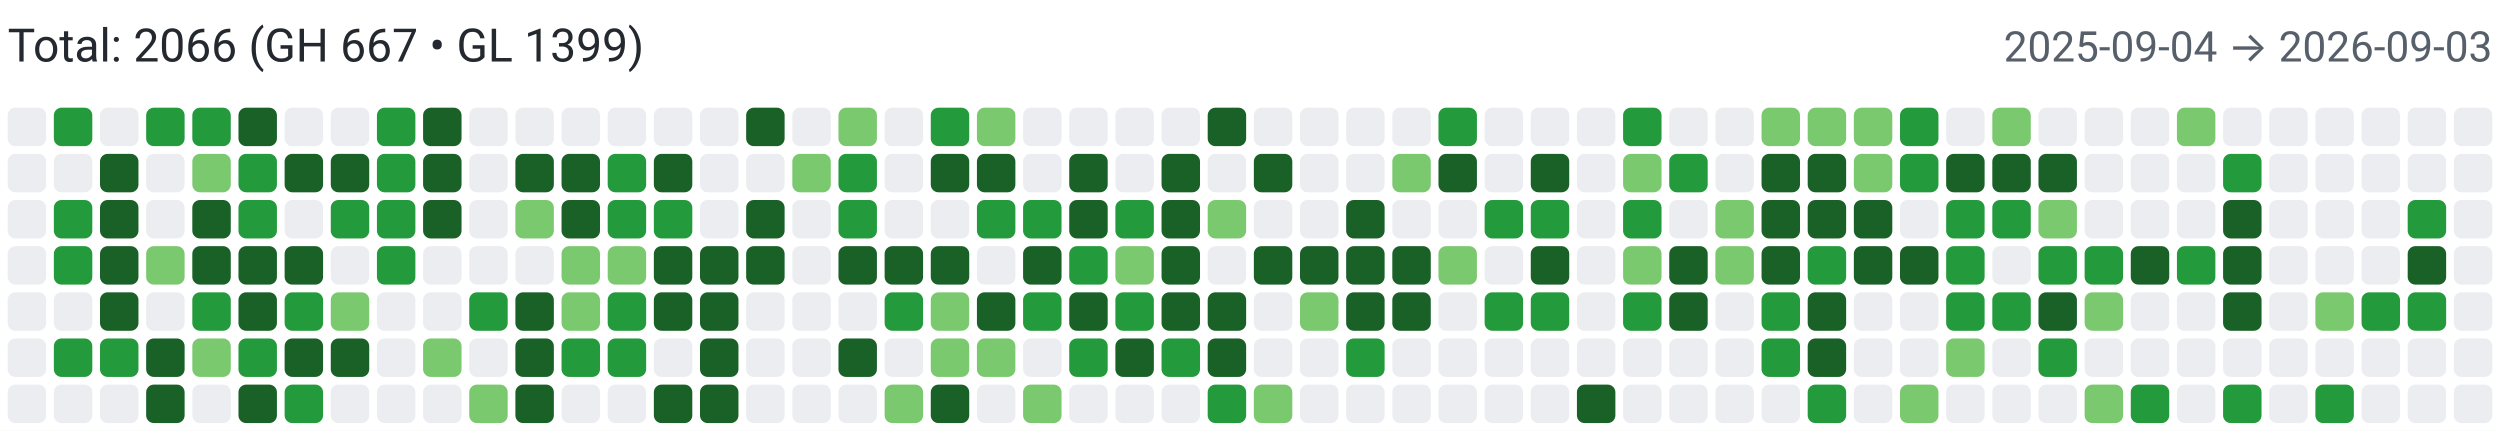
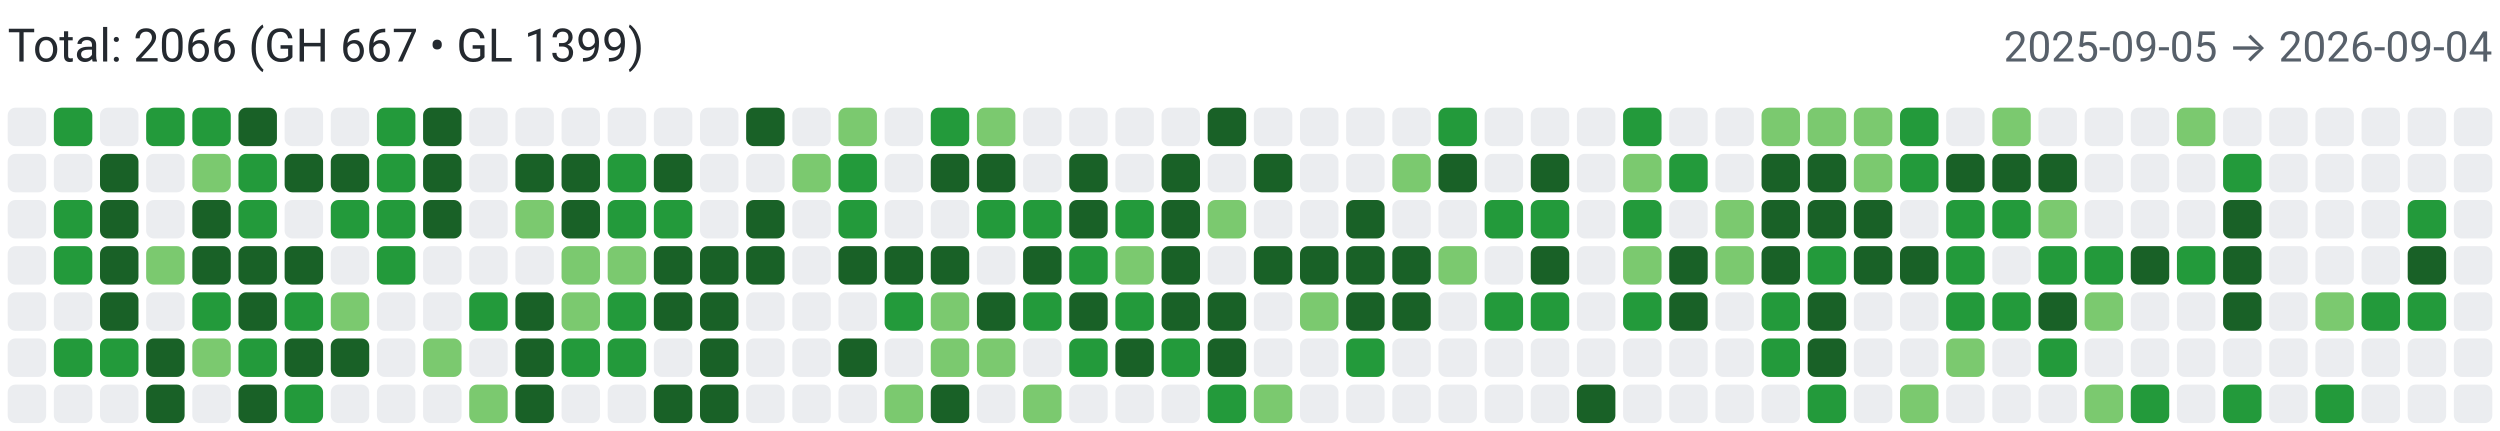
<svg xmlns="http://www.w3.org/2000/svg" width="650" height="112" viewBox="0 0 650 112" role="img" aria-label="Combined contributions">
  <rect width="100%" height="100%" fill="#fff" />
  <text x="2" y="16" font-family="system-ui,-apple-system,Segoe UI,Roboto,Ubuntu,Cantarell,Noto Sans,sans-serif" font-size="12" fill="#24292f">Total: 2066 (GH 667 • GL 1399)</text>
-   <text x="648" y="16" text-anchor="end" font-family="system-ui,-apple-system,Segoe UI,Roboto,Ubuntu,Cantarell,Noto Sans,sans-serif" font-size="11" fill="#57606a">2025-09-04 → 2026-09-03</text>
+   <text x="648" y="16" text-anchor="end" font-family="system-ui,-apple-system,Segoe UI,Roboto,Ubuntu,Cantarell,Noto Sans,sans-serif" font-size="11" fill="#57606a">2025-09-05 → 2026-09-04</text>
  <rect x="2" y="28" width="10" height="10" rx="2" ry="2" fill="#ebedf0">
        </rect>
  <rect x="2" y="40" width="10" height="10" rx="2" ry="2" fill="#ebedf0">
        </rect>
  <rect x="2" y="52" width="10" height="10" rx="2" ry="2" fill="#ebedf0">
        </rect>
  <rect x="2" y="64" width="10" height="10" rx="2" ry="2" fill="#ebedf0">
        </rect>
  <rect x="2" y="76" width="10" height="10" rx="2" ry="2" fill="#ebedf0">
        </rect>
  <rect x="2" y="88" width="10" height="10" rx="2" ry="2" fill="#ebedf0">
        </rect>
  <rect x="2" y="100" width="10" height="10" rx="2" ry="2" fill="#ebedf0">
        </rect>
  <rect x="14" y="28" width="10" height="10" rx="2" ry="2" fill="#239a3b">
        </rect>
  <rect x="14" y="40" width="10" height="10" rx="2" ry="2" fill="#ebedf0">
        </rect>
  <rect x="14" y="52" width="10" height="10" rx="2" ry="2" fill="#239a3b">
        </rect>
  <rect x="14" y="64" width="10" height="10" rx="2" ry="2" fill="#239a3b">
        </rect>
  <rect x="14" y="76" width="10" height="10" rx="2" ry="2" fill="#ebedf0">
        </rect>
  <rect x="14" y="88" width="10" height="10" rx="2" ry="2" fill="#239a3b">
        </rect>
  <rect x="14" y="100" width="10" height="10" rx="2" ry="2" fill="#ebedf0">
        </rect>
  <rect x="26" y="28" width="10" height="10" rx="2" ry="2" fill="#ebedf0">
        </rect>
  <rect x="26" y="40" width="10" height="10" rx="2" ry="2" fill="#196127">
        </rect>
  <rect x="26" y="52" width="10" height="10" rx="2" ry="2" fill="#196127">
        </rect>
  <rect x="26" y="64" width="10" height="10" rx="2" ry="2" fill="#196127">
        </rect>
  <rect x="26" y="76" width="10" height="10" rx="2" ry="2" fill="#196127">
        </rect>
  <rect x="26" y="88" width="10" height="10" rx="2" ry="2" fill="#239a3b">
        </rect>
  <rect x="26" y="100" width="10" height="10" rx="2" ry="2" fill="#ebedf0">
        </rect>
  <rect x="38" y="28" width="10" height="10" rx="2" ry="2" fill="#239a3b">
        </rect>
  <rect x="38" y="40" width="10" height="10" rx="2" ry="2" fill="#ebedf0">
        </rect>
  <rect x="38" y="52" width="10" height="10" rx="2" ry="2" fill="#ebedf0">
        </rect>
  <rect x="38" y="64" width="10" height="10" rx="2" ry="2" fill="#7bc96f">
        </rect>
  <rect x="38" y="76" width="10" height="10" rx="2" ry="2" fill="#ebedf0">
        </rect>
  <rect x="38" y="88" width="10" height="10" rx="2" ry="2" fill="#196127">
        </rect>
  <rect x="38" y="100" width="10" height="10" rx="2" ry="2" fill="#196127">
        </rect>
  <rect x="50" y="28" width="10" height="10" rx="2" ry="2" fill="#239a3b">
        </rect>
  <rect x="50" y="40" width="10" height="10" rx="2" ry="2" fill="#7bc96f">
        </rect>
  <rect x="50" y="52" width="10" height="10" rx="2" ry="2" fill="#196127">
        </rect>
  <rect x="50" y="64" width="10" height="10" rx="2" ry="2" fill="#196127">
        </rect>
  <rect x="50" y="76" width="10" height="10" rx="2" ry="2" fill="#239a3b">
        </rect>
  <rect x="50" y="88" width="10" height="10" rx="2" ry="2" fill="#7bc96f">
        </rect>
  <rect x="50" y="100" width="10" height="10" rx="2" ry="2" fill="#ebedf0">
        </rect>
  <rect x="62" y="28" width="10" height="10" rx="2" ry="2" fill="#196127">
        </rect>
  <rect x="62" y="40" width="10" height="10" rx="2" ry="2" fill="#239a3b">
        </rect>
  <rect x="62" y="52" width="10" height="10" rx="2" ry="2" fill="#239a3b">
        </rect>
  <rect x="62" y="64" width="10" height="10" rx="2" ry="2" fill="#196127">
        </rect>
  <rect x="62" y="76" width="10" height="10" rx="2" ry="2" fill="#196127">
        </rect>
  <rect x="62" y="88" width="10" height="10" rx="2" ry="2" fill="#239a3b">
        </rect>
  <rect x="62" y="100" width="10" height="10" rx="2" ry="2" fill="#196127">
        </rect>
  <rect x="74" y="28" width="10" height="10" rx="2" ry="2" fill="#ebedf0">
        </rect>
  <rect x="74" y="40" width="10" height="10" rx="2" ry="2" fill="#196127">
        </rect>
  <rect x="74" y="52" width="10" height="10" rx="2" ry="2" fill="#ebedf0">
        </rect>
  <rect x="74" y="64" width="10" height="10" rx="2" ry="2" fill="#196127">
        </rect>
  <rect x="74" y="76" width="10" height="10" rx="2" ry="2" fill="#239a3b">
        </rect>
  <rect x="74" y="88" width="10" height="10" rx="2" ry="2" fill="#196127">
        </rect>
  <rect x="74" y="100" width="10" height="10" rx="2" ry="2" fill="#239a3b">
        </rect>
  <rect x="86" y="28" width="10" height="10" rx="2" ry="2" fill="#ebedf0">
        </rect>
  <rect x="86" y="40" width="10" height="10" rx="2" ry="2" fill="#196127">
        </rect>
  <rect x="86" y="52" width="10" height="10" rx="2" ry="2" fill="#239a3b">
        </rect>
  <rect x="86" y="64" width="10" height="10" rx="2" ry="2" fill="#ebedf0">
        </rect>
  <rect x="86" y="76" width="10" height="10" rx="2" ry="2" fill="#7bc96f">
        </rect>
  <rect x="86" y="88" width="10" height="10" rx="2" ry="2" fill="#196127">
        </rect>
  <rect x="86" y="100" width="10" height="10" rx="2" ry="2" fill="#ebedf0">
        </rect>
  <rect x="98" y="28" width="10" height="10" rx="2" ry="2" fill="#239a3b">
        </rect>
  <rect x="98" y="40" width="10" height="10" rx="2" ry="2" fill="#239a3b">
        </rect>
  <rect x="98" y="52" width="10" height="10" rx="2" ry="2" fill="#239a3b">
        </rect>
  <rect x="98" y="64" width="10" height="10" rx="2" ry="2" fill="#239a3b">
        </rect>
  <rect x="98" y="76" width="10" height="10" rx="2" ry="2" fill="#ebedf0">
        </rect>
  <rect x="98" y="88" width="10" height="10" rx="2" ry="2" fill="#ebedf0">
        </rect>
  <rect x="98" y="100" width="10" height="10" rx="2" ry="2" fill="#ebedf0">
        </rect>
  <rect x="110" y="28" width="10" height="10" rx="2" ry="2" fill="#196127">
        </rect>
  <rect x="110" y="40" width="10" height="10" rx="2" ry="2" fill="#196127">
        </rect>
  <rect x="110" y="52" width="10" height="10" rx="2" ry="2" fill="#196127">
        </rect>
  <rect x="110" y="64" width="10" height="10" rx="2" ry="2" fill="#ebedf0">
        </rect>
  <rect x="110" y="76" width="10" height="10" rx="2" ry="2" fill="#ebedf0">
        </rect>
  <rect x="110" y="88" width="10" height="10" rx="2" ry="2" fill="#7bc96f">
        </rect>
  <rect x="110" y="100" width="10" height="10" rx="2" ry="2" fill="#ebedf0">
        </rect>
  <rect x="122" y="28" width="10" height="10" rx="2" ry="2" fill="#ebedf0">
        </rect>
  <rect x="122" y="40" width="10" height="10" rx="2" ry="2" fill="#ebedf0">
        </rect>
  <rect x="122" y="52" width="10" height="10" rx="2" ry="2" fill="#ebedf0">
        </rect>
  <rect x="122" y="64" width="10" height="10" rx="2" ry="2" fill="#ebedf0">
        </rect>
  <rect x="122" y="76" width="10" height="10" rx="2" ry="2" fill="#239a3b">
        </rect>
  <rect x="122" y="88" width="10" height="10" rx="2" ry="2" fill="#ebedf0">
        </rect>
  <rect x="122" y="100" width="10" height="10" rx="2" ry="2" fill="#7bc96f">
        </rect>
  <rect x="134" y="28" width="10" height="10" rx="2" ry="2" fill="#ebedf0">
        </rect>
  <rect x="134" y="40" width="10" height="10" rx="2" ry="2" fill="#196127">
        </rect>
  <rect x="134" y="52" width="10" height="10" rx="2" ry="2" fill="#7bc96f">
        </rect>
  <rect x="134" y="64" width="10" height="10" rx="2" ry="2" fill="#ebedf0">
        </rect>
  <rect x="134" y="76" width="10" height="10" rx="2" ry="2" fill="#196127">
        </rect>
  <rect x="134" y="88" width="10" height="10" rx="2" ry="2" fill="#196127">
        </rect>
  <rect x="134" y="100" width="10" height="10" rx="2" ry="2" fill="#196127">
        </rect>
  <rect x="146" y="28" width="10" height="10" rx="2" ry="2" fill="#ebedf0">
        </rect>
  <rect x="146" y="40" width="10" height="10" rx="2" ry="2" fill="#196127">
        </rect>
  <rect x="146" y="52" width="10" height="10" rx="2" ry="2" fill="#196127">
        </rect>
  <rect x="146" y="64" width="10" height="10" rx="2" ry="2" fill="#7bc96f">
        </rect>
  <rect x="146" y="76" width="10" height="10" rx="2" ry="2" fill="#7bc96f">
        </rect>
  <rect x="146" y="88" width="10" height="10" rx="2" ry="2" fill="#239a3b">
        </rect>
  <rect x="146" y="100" width="10" height="10" rx="2" ry="2" fill="#ebedf0">
        </rect>
  <rect x="158" y="28" width="10" height="10" rx="2" ry="2" fill="#ebedf0">
        </rect>
  <rect x="158" y="40" width="10" height="10" rx="2" ry="2" fill="#239a3b">
        </rect>
  <rect x="158" y="52" width="10" height="10" rx="2" ry="2" fill="#239a3b">
        </rect>
  <rect x="158" y="64" width="10" height="10" rx="2" ry="2" fill="#7bc96f">
        </rect>
  <rect x="158" y="76" width="10" height="10" rx="2" ry="2" fill="#239a3b">
        </rect>
  <rect x="158" y="88" width="10" height="10" rx="2" ry="2" fill="#239a3b">
        </rect>
  <rect x="158" y="100" width="10" height="10" rx="2" ry="2" fill="#ebedf0">
        </rect>
  <rect x="170" y="28" width="10" height="10" rx="2" ry="2" fill="#ebedf0">
        </rect>
  <rect x="170" y="40" width="10" height="10" rx="2" ry="2" fill="#196127">
        </rect>
  <rect x="170" y="52" width="10" height="10" rx="2" ry="2" fill="#239a3b">
        </rect>
  <rect x="170" y="64" width="10" height="10" rx="2" ry="2" fill="#196127">
        </rect>
  <rect x="170" y="76" width="10" height="10" rx="2" ry="2" fill="#196127">
        </rect>
  <rect x="170" y="88" width="10" height="10" rx="2" ry="2" fill="#ebedf0">
        </rect>
  <rect x="170" y="100" width="10" height="10" rx="2" ry="2" fill="#196127">
        </rect>
  <rect x="182" y="28" width="10" height="10" rx="2" ry="2" fill="#ebedf0">
        </rect>
  <rect x="182" y="40" width="10" height="10" rx="2" ry="2" fill="#ebedf0">
        </rect>
  <rect x="182" y="52" width="10" height="10" rx="2" ry="2" fill="#ebedf0">
        </rect>
  <rect x="182" y="64" width="10" height="10" rx="2" ry="2" fill="#196127">
        </rect>
  <rect x="182" y="76" width="10" height="10" rx="2" ry="2" fill="#196127">
        </rect>
  <rect x="182" y="88" width="10" height="10" rx="2" ry="2" fill="#196127">
        </rect>
  <rect x="182" y="100" width="10" height="10" rx="2" ry="2" fill="#196127">
        </rect>
  <rect x="194" y="28" width="10" height="10" rx="2" ry="2" fill="#196127">
        </rect>
  <rect x="194" y="40" width="10" height="10" rx="2" ry="2" fill="#ebedf0">
        </rect>
  <rect x="194" y="52" width="10" height="10" rx="2" ry="2" fill="#196127">
        </rect>
  <rect x="194" y="64" width="10" height="10" rx="2" ry="2" fill="#196127">
        </rect>
  <rect x="194" y="76" width="10" height="10" rx="2" ry="2" fill="#ebedf0">
        </rect>
  <rect x="194" y="88" width="10" height="10" rx="2" ry="2" fill="#ebedf0">
        </rect>
  <rect x="194" y="100" width="10" height="10" rx="2" ry="2" fill="#ebedf0">
        </rect>
  <rect x="206" y="28" width="10" height="10" rx="2" ry="2" fill="#ebedf0">
        </rect>
  <rect x="206" y="40" width="10" height="10" rx="2" ry="2" fill="#7bc96f">
        </rect>
  <rect x="206" y="52" width="10" height="10" rx="2" ry="2" fill="#ebedf0">
        </rect>
  <rect x="206" y="64" width="10" height="10" rx="2" ry="2" fill="#ebedf0">
        </rect>
  <rect x="206" y="76" width="10" height="10" rx="2" ry="2" fill="#ebedf0">
        </rect>
  <rect x="206" y="88" width="10" height="10" rx="2" ry="2" fill="#ebedf0">
        </rect>
  <rect x="206" y="100" width="10" height="10" rx="2" ry="2" fill="#ebedf0">
        </rect>
  <rect x="218" y="28" width="10" height="10" rx="2" ry="2" fill="#7bc96f">
        </rect>
  <rect x="218" y="40" width="10" height="10" rx="2" ry="2" fill="#239a3b">
        </rect>
  <rect x="218" y="52" width="10" height="10" rx="2" ry="2" fill="#239a3b">
        </rect>
  <rect x="218" y="64" width="10" height="10" rx="2" ry="2" fill="#196127">
        </rect>
  <rect x="218" y="76" width="10" height="10" rx="2" ry="2" fill="#ebedf0">
        </rect>
  <rect x="218" y="88" width="10" height="10" rx="2" ry="2" fill="#196127">
        </rect>
  <rect x="218" y="100" width="10" height="10" rx="2" ry="2" fill="#ebedf0">
        </rect>
  <rect x="230" y="28" width="10" height="10" rx="2" ry="2" fill="#ebedf0">
        </rect>
  <rect x="230" y="40" width="10" height="10" rx="2" ry="2" fill="#ebedf0">
        </rect>
  <rect x="230" y="52" width="10" height="10" rx="2" ry="2" fill="#ebedf0">
        </rect>
  <rect x="230" y="64" width="10" height="10" rx="2" ry="2" fill="#196127">
        </rect>
  <rect x="230" y="76" width="10" height="10" rx="2" ry="2" fill="#239a3b">
        </rect>
  <rect x="230" y="88" width="10" height="10" rx="2" ry="2" fill="#ebedf0">
        </rect>
  <rect x="230" y="100" width="10" height="10" rx="2" ry="2" fill="#7bc96f">
        </rect>
  <rect x="242" y="28" width="10" height="10" rx="2" ry="2" fill="#239a3b">
        </rect>
  <rect x="242" y="40" width="10" height="10" rx="2" ry="2" fill="#196127">
        </rect>
  <rect x="242" y="52" width="10" height="10" rx="2" ry="2" fill="#ebedf0">
        </rect>
  <rect x="242" y="64" width="10" height="10" rx="2" ry="2" fill="#196127">
        </rect>
  <rect x="242" y="76" width="10" height="10" rx="2" ry="2" fill="#7bc96f">
        </rect>
  <rect x="242" y="88" width="10" height="10" rx="2" ry="2" fill="#7bc96f">
        </rect>
  <rect x="242" y="100" width="10" height="10" rx="2" ry="2" fill="#196127">
        </rect>
  <rect x="254" y="28" width="10" height="10" rx="2" ry="2" fill="#7bc96f">
        </rect>
  <rect x="254" y="40" width="10" height="10" rx="2" ry="2" fill="#196127">
        </rect>
  <rect x="254" y="52" width="10" height="10" rx="2" ry="2" fill="#239a3b">
        </rect>
  <rect x="254" y="64" width="10" height="10" rx="2" ry="2" fill="#ebedf0">
        </rect>
  <rect x="254" y="76" width="10" height="10" rx="2" ry="2" fill="#196127">
        </rect>
  <rect x="254" y="88" width="10" height="10" rx="2" ry="2" fill="#7bc96f">
        </rect>
  <rect x="254" y="100" width="10" height="10" rx="2" ry="2" fill="#ebedf0">
        </rect>
  <rect x="266" y="28" width="10" height="10" rx="2" ry="2" fill="#ebedf0">
        </rect>
  <rect x="266" y="40" width="10" height="10" rx="2" ry="2" fill="#ebedf0">
        </rect>
  <rect x="266" y="52" width="10" height="10" rx="2" ry="2" fill="#239a3b">
        </rect>
  <rect x="266" y="64" width="10" height="10" rx="2" ry="2" fill="#196127">
        </rect>
  <rect x="266" y="76" width="10" height="10" rx="2" ry="2" fill="#239a3b">
        </rect>
  <rect x="266" y="88" width="10" height="10" rx="2" ry="2" fill="#ebedf0">
        </rect>
  <rect x="266" y="100" width="10" height="10" rx="2" ry="2" fill="#7bc96f">
        </rect>
  <rect x="278" y="28" width="10" height="10" rx="2" ry="2" fill="#ebedf0">
        </rect>
  <rect x="278" y="40" width="10" height="10" rx="2" ry="2" fill="#196127">
        </rect>
  <rect x="278" y="52" width="10" height="10" rx="2" ry="2" fill="#196127">
        </rect>
  <rect x="278" y="64" width="10" height="10" rx="2" ry="2" fill="#239a3b">
        </rect>
  <rect x="278" y="76" width="10" height="10" rx="2" ry="2" fill="#196127">
        </rect>
  <rect x="278" y="88" width="10" height="10" rx="2" ry="2" fill="#239a3b">
        </rect>
  <rect x="278" y="100" width="10" height="10" rx="2" ry="2" fill="#ebedf0">
        </rect>
  <rect x="290" y="28" width="10" height="10" rx="2" ry="2" fill="#ebedf0">
        </rect>
  <rect x="290" y="40" width="10" height="10" rx="2" ry="2" fill="#ebedf0">
        </rect>
  <rect x="290" y="52" width="10" height="10" rx="2" ry="2" fill="#239a3b">
        </rect>
  <rect x="290" y="64" width="10" height="10" rx="2" ry="2" fill="#7bc96f">
        </rect>
  <rect x="290" y="76" width="10" height="10" rx="2" ry="2" fill="#239a3b">
        </rect>
  <rect x="290" y="88" width="10" height="10" rx="2" ry="2" fill="#196127">
        </rect>
  <rect x="290" y="100" width="10" height="10" rx="2" ry="2" fill="#ebedf0">
        </rect>
  <rect x="302" y="28" width="10" height="10" rx="2" ry="2" fill="#ebedf0">
        </rect>
  <rect x="302" y="40" width="10" height="10" rx="2" ry="2" fill="#196127">
        </rect>
  <rect x="302" y="52" width="10" height="10" rx="2" ry="2" fill="#196127">
        </rect>
  <rect x="302" y="64" width="10" height="10" rx="2" ry="2" fill="#196127">
        </rect>
  <rect x="302" y="76" width="10" height="10" rx="2" ry="2" fill="#196127">
        </rect>
  <rect x="302" y="88" width="10" height="10" rx="2" ry="2" fill="#239a3b">
        </rect>
  <rect x="302" y="100" width="10" height="10" rx="2" ry="2" fill="#ebedf0">
        </rect>
  <rect x="314" y="28" width="10" height="10" rx="2" ry="2" fill="#196127">
        </rect>
  <rect x="314" y="40" width="10" height="10" rx="2" ry="2" fill="#ebedf0">
        </rect>
  <rect x="314" y="52" width="10" height="10" rx="2" ry="2" fill="#7bc96f">
        </rect>
  <rect x="314" y="64" width="10" height="10" rx="2" ry="2" fill="#ebedf0">
        </rect>
  <rect x="314" y="76" width="10" height="10" rx="2" ry="2" fill="#196127">
        </rect>
  <rect x="314" y="88" width="10" height="10" rx="2" ry="2" fill="#196127">
        </rect>
  <rect x="314" y="100" width="10" height="10" rx="2" ry="2" fill="#239a3b">
        </rect>
  <rect x="326" y="28" width="10" height="10" rx="2" ry="2" fill="#ebedf0">
        </rect>
  <rect x="326" y="40" width="10" height="10" rx="2" ry="2" fill="#196127">
        </rect>
  <rect x="326" y="52" width="10" height="10" rx="2" ry="2" fill="#ebedf0">
        </rect>
  <rect x="326" y="64" width="10" height="10" rx="2" ry="2" fill="#196127">
        </rect>
  <rect x="326" y="76" width="10" height="10" rx="2" ry="2" fill="#ebedf0">
        </rect>
  <rect x="326" y="88" width="10" height="10" rx="2" ry="2" fill="#ebedf0">
        </rect>
  <rect x="326" y="100" width="10" height="10" rx="2" ry="2" fill="#7bc96f">
        </rect>
  <rect x="338" y="28" width="10" height="10" rx="2" ry="2" fill="#ebedf0">
        </rect>
  <rect x="338" y="40" width="10" height="10" rx="2" ry="2" fill="#ebedf0">
        </rect>
  <rect x="338" y="52" width="10" height="10" rx="2" ry="2" fill="#ebedf0">
        </rect>
  <rect x="338" y="64" width="10" height="10" rx="2" ry="2" fill="#196127">
        </rect>
  <rect x="338" y="76" width="10" height="10" rx="2" ry="2" fill="#7bc96f">
        </rect>
  <rect x="338" y="88" width="10" height="10" rx="2" ry="2" fill="#ebedf0">
        </rect>
  <rect x="338" y="100" width="10" height="10" rx="2" ry="2" fill="#ebedf0">
        </rect>
  <rect x="350" y="28" width="10" height="10" rx="2" ry="2" fill="#ebedf0">
        </rect>
  <rect x="350" y="40" width="10" height="10" rx="2" ry="2" fill="#ebedf0">
        </rect>
  <rect x="350" y="52" width="10" height="10" rx="2" ry="2" fill="#196127">
        </rect>
  <rect x="350" y="64" width="10" height="10" rx="2" ry="2" fill="#196127">
        </rect>
  <rect x="350" y="76" width="10" height="10" rx="2" ry="2" fill="#196127">
        </rect>
  <rect x="350" y="88" width="10" height="10" rx="2" ry="2" fill="#239a3b">
        </rect>
  <rect x="350" y="100" width="10" height="10" rx="2" ry="2" fill="#ebedf0">
        </rect>
  <rect x="362" y="28" width="10" height="10" rx="2" ry="2" fill="#ebedf0">
        </rect>
  <rect x="362" y="40" width="10" height="10" rx="2" ry="2" fill="#7bc96f">
        </rect>
  <rect x="362" y="52" width="10" height="10" rx="2" ry="2" fill="#ebedf0">
        </rect>
  <rect x="362" y="64" width="10" height="10" rx="2" ry="2" fill="#196127">
        </rect>
  <rect x="362" y="76" width="10" height="10" rx="2" ry="2" fill="#196127">
        </rect>
  <rect x="362" y="88" width="10" height="10" rx="2" ry="2" fill="#ebedf0">
        </rect>
  <rect x="362" y="100" width="10" height="10" rx="2" ry="2" fill="#ebedf0">
        </rect>
  <rect x="374" y="28" width="10" height="10" rx="2" ry="2" fill="#239a3b">
        </rect>
  <rect x="374" y="40" width="10" height="10" rx="2" ry="2" fill="#196127">
        </rect>
  <rect x="374" y="52" width="10" height="10" rx="2" ry="2" fill="#ebedf0">
        </rect>
  <rect x="374" y="64" width="10" height="10" rx="2" ry="2" fill="#7bc96f">
        </rect>
  <rect x="374" y="76" width="10" height="10" rx="2" ry="2" fill="#ebedf0">
        </rect>
  <rect x="374" y="88" width="10" height="10" rx="2" ry="2" fill="#ebedf0">
        </rect>
  <rect x="374" y="100" width="10" height="10" rx="2" ry="2" fill="#ebedf0">
        </rect>
  <rect x="386" y="28" width="10" height="10" rx="2" ry="2" fill="#ebedf0">
        </rect>
  <rect x="386" y="40" width="10" height="10" rx="2" ry="2" fill="#ebedf0">
        </rect>
  <rect x="386" y="52" width="10" height="10" rx="2" ry="2" fill="#239a3b">
        </rect>
  <rect x="386" y="64" width="10" height="10" rx="2" ry="2" fill="#ebedf0">
        </rect>
  <rect x="386" y="76" width="10" height="10" rx="2" ry="2" fill="#239a3b">
        </rect>
  <rect x="386" y="88" width="10" height="10" rx="2" ry="2" fill="#ebedf0">
        </rect>
  <rect x="386" y="100" width="10" height="10" rx="2" ry="2" fill="#ebedf0">
        </rect>
  <rect x="398" y="28" width="10" height="10" rx="2" ry="2" fill="#ebedf0">
        </rect>
  <rect x="398" y="40" width="10" height="10" rx="2" ry="2" fill="#196127">
        </rect>
  <rect x="398" y="52" width="10" height="10" rx="2" ry="2" fill="#239a3b">
        </rect>
  <rect x="398" y="64" width="10" height="10" rx="2" ry="2" fill="#196127">
        </rect>
  <rect x="398" y="76" width="10" height="10" rx="2" ry="2" fill="#239a3b">
        </rect>
  <rect x="398" y="88" width="10" height="10" rx="2" ry="2" fill="#ebedf0">
        </rect>
  <rect x="398" y="100" width="10" height="10" rx="2" ry="2" fill="#ebedf0">
        </rect>
  <rect x="410" y="28" width="10" height="10" rx="2" ry="2" fill="#ebedf0">
        </rect>
  <rect x="410" y="40" width="10" height="10" rx="2" ry="2" fill="#ebedf0">
        </rect>
  <rect x="410" y="52" width="10" height="10" rx="2" ry="2" fill="#ebedf0">
        </rect>
  <rect x="410" y="64" width="10" height="10" rx="2" ry="2" fill="#ebedf0">
        </rect>
  <rect x="410" y="76" width="10" height="10" rx="2" ry="2" fill="#ebedf0">
        </rect>
  <rect x="410" y="88" width="10" height="10" rx="2" ry="2" fill="#ebedf0">
        </rect>
  <rect x="410" y="100" width="10" height="10" rx="2" ry="2" fill="#196127">
        </rect>
  <rect x="422" y="28" width="10" height="10" rx="2" ry="2" fill="#239a3b">
        </rect>
  <rect x="422" y="40" width="10" height="10" rx="2" ry="2" fill="#7bc96f">
        </rect>
  <rect x="422" y="52" width="10" height="10" rx="2" ry="2" fill="#239a3b">
        </rect>
  <rect x="422" y="64" width="10" height="10" rx="2" ry="2" fill="#7bc96f">
        </rect>
  <rect x="422" y="76" width="10" height="10" rx="2" ry="2" fill="#239a3b">
        </rect>
  <rect x="422" y="88" width="10" height="10" rx="2" ry="2" fill="#ebedf0">
        </rect>
  <rect x="422" y="100" width="10" height="10" rx="2" ry="2" fill="#ebedf0">
        </rect>
  <rect x="434" y="28" width="10" height="10" rx="2" ry="2" fill="#ebedf0">
        </rect>
  <rect x="434" y="40" width="10" height="10" rx="2" ry="2" fill="#239a3b">
        </rect>
  <rect x="434" y="52" width="10" height="10" rx="2" ry="2" fill="#ebedf0">
        </rect>
  <rect x="434" y="64" width="10" height="10" rx="2" ry="2" fill="#196127">
        </rect>
  <rect x="434" y="76" width="10" height="10" rx="2" ry="2" fill="#196127">
        </rect>
  <rect x="434" y="88" width="10" height="10" rx="2" ry="2" fill="#ebedf0">
        </rect>
  <rect x="434" y="100" width="10" height="10" rx="2" ry="2" fill="#ebedf0">
        </rect>
  <rect x="446" y="28" width="10" height="10" rx="2" ry="2" fill="#ebedf0">
        </rect>
  <rect x="446" y="40" width="10" height="10" rx="2" ry="2" fill="#ebedf0">
        </rect>
  <rect x="446" y="52" width="10" height="10" rx="2" ry="2" fill="#7bc96f">
        </rect>
  <rect x="446" y="64" width="10" height="10" rx="2" ry="2" fill="#7bc96f">
        </rect>
  <rect x="446" y="76" width="10" height="10" rx="2" ry="2" fill="#ebedf0">
        </rect>
  <rect x="446" y="88" width="10" height="10" rx="2" ry="2" fill="#ebedf0">
        </rect>
  <rect x="446" y="100" width="10" height="10" rx="2" ry="2" fill="#ebedf0">
        </rect>
  <rect x="458" y="28" width="10" height="10" rx="2" ry="2" fill="#7bc96f">
        </rect>
  <rect x="458" y="40" width="10" height="10" rx="2" ry="2" fill="#196127">
        </rect>
  <rect x="458" y="52" width="10" height="10" rx="2" ry="2" fill="#196127">
        </rect>
  <rect x="458" y="64" width="10" height="10" rx="2" ry="2" fill="#196127">
        </rect>
  <rect x="458" y="76" width="10" height="10" rx="2" ry="2" fill="#239a3b">
        </rect>
  <rect x="458" y="88" width="10" height="10" rx="2" ry="2" fill="#239a3b">
        </rect>
  <rect x="458" y="100" width="10" height="10" rx="2" ry="2" fill="#ebedf0">
        </rect>
  <rect x="470" y="28" width="10" height="10" rx="2" ry="2" fill="#7bc96f">
        </rect>
  <rect x="470" y="40" width="10" height="10" rx="2" ry="2" fill="#196127">
        </rect>
  <rect x="470" y="52" width="10" height="10" rx="2" ry="2" fill="#196127">
        </rect>
  <rect x="470" y="64" width="10" height="10" rx="2" ry="2" fill="#239a3b">
        </rect>
  <rect x="470" y="76" width="10" height="10" rx="2" ry="2" fill="#196127">
        </rect>
  <rect x="470" y="88" width="10" height="10" rx="2" ry="2" fill="#196127">
        </rect>
  <rect x="470" y="100" width="10" height="10" rx="2" ry="2" fill="#239a3b">
        </rect>
  <rect x="482" y="28" width="10" height="10" rx="2" ry="2" fill="#7bc96f">
        </rect>
  <rect x="482" y="40" width="10" height="10" rx="2" ry="2" fill="#7bc96f">
        </rect>
  <rect x="482" y="52" width="10" height="10" rx="2" ry="2" fill="#196127">
        </rect>
  <rect x="482" y="64" width="10" height="10" rx="2" ry="2" fill="#196127">
        </rect>
  <rect x="482" y="76" width="10" height="10" rx="2" ry="2" fill="#ebedf0">
        </rect>
  <rect x="482" y="88" width="10" height="10" rx="2" ry="2" fill="#ebedf0">
        </rect>
  <rect x="482" y="100" width="10" height="10" rx="2" ry="2" fill="#ebedf0">
        </rect>
  <rect x="494" y="28" width="10" height="10" rx="2" ry="2" fill="#239a3b">
        </rect>
  <rect x="494" y="40" width="10" height="10" rx="2" ry="2" fill="#239a3b">
        </rect>
  <rect x="494" y="52" width="10" height="10" rx="2" ry="2" fill="#ebedf0">
        </rect>
  <rect x="494" y="64" width="10" height="10" rx="2" ry="2" fill="#196127">
        </rect>
  <rect x="494" y="76" width="10" height="10" rx="2" ry="2" fill="#ebedf0">
        </rect>
  <rect x="494" y="88" width="10" height="10" rx="2" ry="2" fill="#ebedf0">
        </rect>
  <rect x="494" y="100" width="10" height="10" rx="2" ry="2" fill="#7bc96f">
        </rect>
  <rect x="506" y="28" width="10" height="10" rx="2" ry="2" fill="#ebedf0">
        </rect>
  <rect x="506" y="40" width="10" height="10" rx="2" ry="2" fill="#196127">
        </rect>
  <rect x="506" y="52" width="10" height="10" rx="2" ry="2" fill="#239a3b">
        </rect>
  <rect x="506" y="64" width="10" height="10" rx="2" ry="2" fill="#239a3b">
        </rect>
  <rect x="506" y="76" width="10" height="10" rx="2" ry="2" fill="#239a3b">
        </rect>
  <rect x="506" y="88" width="10" height="10" rx="2" ry="2" fill="#7bc96f">
        </rect>
  <rect x="506" y="100" width="10" height="10" rx="2" ry="2" fill="#ebedf0">
        </rect>
  <rect x="518" y="28" width="10" height="10" rx="2" ry="2" fill="#7bc96f">
        </rect>
  <rect x="518" y="40" width="10" height="10" rx="2" ry="2" fill="#196127">
        </rect>
  <rect x="518" y="52" width="10" height="10" rx="2" ry="2" fill="#239a3b">
        </rect>
  <rect x="518" y="64" width="10" height="10" rx="2" ry="2" fill="#ebedf0">
        </rect>
  <rect x="518" y="76" width="10" height="10" rx="2" ry="2" fill="#239a3b">
        </rect>
  <rect x="518" y="88" width="10" height="10" rx="2" ry="2" fill="#ebedf0">
        </rect>
  <rect x="518" y="100" width="10" height="10" rx="2" ry="2" fill="#ebedf0">
        </rect>
  <rect x="530" y="28" width="10" height="10" rx="2" ry="2" fill="#ebedf0">
        </rect>
  <rect x="530" y="40" width="10" height="10" rx="2" ry="2" fill="#196127">
        </rect>
  <rect x="530" y="52" width="10" height="10" rx="2" ry="2" fill="#7bc96f">
        </rect>
  <rect x="530" y="64" width="10" height="10" rx="2" ry="2" fill="#239a3b">
        </rect>
  <rect x="530" y="76" width="10" height="10" rx="2" ry="2" fill="#196127">
        </rect>
  <rect x="530" y="88" width="10" height="10" rx="2" ry="2" fill="#239a3b">
        </rect>
  <rect x="530" y="100" width="10" height="10" rx="2" ry="2" fill="#ebedf0">
        </rect>
  <rect x="542" y="28" width="10" height="10" rx="2" ry="2" fill="#ebedf0">
        </rect>
  <rect x="542" y="40" width="10" height="10" rx="2" ry="2" fill="#ebedf0">
        </rect>
  <rect x="542" y="52" width="10" height="10" rx="2" ry="2" fill="#ebedf0">
        </rect>
  <rect x="542" y="64" width="10" height="10" rx="2" ry="2" fill="#239a3b">
        </rect>
  <rect x="542" y="76" width="10" height="10" rx="2" ry="2" fill="#7bc96f">
        </rect>
  <rect x="542" y="88" width="10" height="10" rx="2" ry="2" fill="#ebedf0">
        </rect>
  <rect x="542" y="100" width="10" height="10" rx="2" ry="2" fill="#7bc96f">
        </rect>
  <rect x="554" y="28" width="10" height="10" rx="2" ry="2" fill="#ebedf0">
        </rect>
  <rect x="554" y="40" width="10" height="10" rx="2" ry="2" fill="#ebedf0">
        </rect>
  <rect x="554" y="52" width="10" height="10" rx="2" ry="2" fill="#ebedf0">
        </rect>
  <rect x="554" y="64" width="10" height="10" rx="2" ry="2" fill="#196127">
        </rect>
  <rect x="554" y="76" width="10" height="10" rx="2" ry="2" fill="#ebedf0">
        </rect>
  <rect x="554" y="88" width="10" height="10" rx="2" ry="2" fill="#ebedf0">
        </rect>
  <rect x="554" y="100" width="10" height="10" rx="2" ry="2" fill="#239a3b">
        </rect>
  <rect x="566" y="28" width="10" height="10" rx="2" ry="2" fill="#7bc96f">
        </rect>
  <rect x="566" y="40" width="10" height="10" rx="2" ry="2" fill="#ebedf0">
        </rect>
  <rect x="566" y="52" width="10" height="10" rx="2" ry="2" fill="#ebedf0">
        </rect>
  <rect x="566" y="64" width="10" height="10" rx="2" ry="2" fill="#239a3b">
        </rect>
  <rect x="566" y="76" width="10" height="10" rx="2" ry="2" fill="#ebedf0">
        </rect>
  <rect x="566" y="88" width="10" height="10" rx="2" ry="2" fill="#ebedf0">
        </rect>
  <rect x="566" y="100" width="10" height="10" rx="2" ry="2" fill="#ebedf0">
        </rect>
  <rect x="578" y="28" width="10" height="10" rx="2" ry="2" fill="#ebedf0">
        </rect>
  <rect x="578" y="40" width="10" height="10" rx="2" ry="2" fill="#239a3b">
        </rect>
  <rect x="578" y="52" width="10" height="10" rx="2" ry="2" fill="#196127">
        </rect>
  <rect x="578" y="64" width="10" height="10" rx="2" ry="2" fill="#196127">
        </rect>
  <rect x="578" y="76" width="10" height="10" rx="2" ry="2" fill="#196127">
        </rect>
  <rect x="578" y="88" width="10" height="10" rx="2" ry="2" fill="#ebedf0">
        </rect>
  <rect x="578" y="100" width="10" height="10" rx="2" ry="2" fill="#239a3b">
        </rect>
  <rect x="590" y="28" width="10" height="10" rx="2" ry="2" fill="#ebedf0">
        </rect>
  <rect x="590" y="40" width="10" height="10" rx="2" ry="2" fill="#ebedf0">
        </rect>
  <rect x="590" y="52" width="10" height="10" rx="2" ry="2" fill="#ebedf0">
        </rect>
  <rect x="590" y="64" width="10" height="10" rx="2" ry="2" fill="#ebedf0">
        </rect>
  <rect x="590" y="76" width="10" height="10" rx="2" ry="2" fill="#ebedf0">
        </rect>
  <rect x="590" y="88" width="10" height="10" rx="2" ry="2" fill="#ebedf0">
        </rect>
  <rect x="590" y="100" width="10" height="10" rx="2" ry="2" fill="#ebedf0">
        </rect>
  <rect x="602" y="28" width="10" height="10" rx="2" ry="2" fill="#ebedf0">
        </rect>
  <rect x="602" y="40" width="10" height="10" rx="2" ry="2" fill="#ebedf0">
        </rect>
  <rect x="602" y="52" width="10" height="10" rx="2" ry="2" fill="#ebedf0">
        </rect>
  <rect x="602" y="64" width="10" height="10" rx="2" ry="2" fill="#ebedf0">
        </rect>
  <rect x="602" y="76" width="10" height="10" rx="2" ry="2" fill="#7bc96f">
        </rect>
  <rect x="602" y="88" width="10" height="10" rx="2" ry="2" fill="#ebedf0">
        </rect>
  <rect x="602" y="100" width="10" height="10" rx="2" ry="2" fill="#239a3b">
        </rect>
  <rect x="614" y="28" width="10" height="10" rx="2" ry="2" fill="#ebedf0">
        </rect>
  <rect x="614" y="40" width="10" height="10" rx="2" ry="2" fill="#ebedf0">
        </rect>
  <rect x="614" y="52" width="10" height="10" rx="2" ry="2" fill="#ebedf0">
        </rect>
  <rect x="614" y="64" width="10" height="10" rx="2" ry="2" fill="#ebedf0">
        </rect>
  <rect x="614" y="76" width="10" height="10" rx="2" ry="2" fill="#239a3b">
        </rect>
  <rect x="614" y="88" width="10" height="10" rx="2" ry="2" fill="#ebedf0">
        </rect>
  <rect x="614" y="100" width="10" height="10" rx="2" ry="2" fill="#ebedf0">
        </rect>
  <rect x="626" y="28" width="10" height="10" rx="2" ry="2" fill="#ebedf0">
        </rect>
  <rect x="626" y="40" width="10" height="10" rx="2" ry="2" fill="#ebedf0">
        </rect>
  <rect x="626" y="52" width="10" height="10" rx="2" ry="2" fill="#239a3b">
        </rect>
  <rect x="626" y="64" width="10" height="10" rx="2" ry="2" fill="#196127">
        </rect>
  <rect x="626" y="76" width="10" height="10" rx="2" ry="2" fill="#239a3b">
        </rect>
  <rect x="626" y="88" width="10" height="10" rx="2" ry="2" fill="#ebedf0">
        </rect>
  <rect x="626" y="100" width="10" height="10" rx="2" ry="2" fill="#ebedf0">
        </rect>
  <rect x="638" y="28" width="10" height="10" rx="2" ry="2" fill="#ebedf0">
        </rect>
  <rect x="638" y="40" width="10" height="10" rx="2" ry="2" fill="#ebedf0">
        </rect>
  <rect x="638" y="52" width="10" height="10" rx="2" ry="2" fill="#ebedf0">
        </rect>
  <rect x="638" y="64" width="10" height="10" rx="2" ry="2" fill="#ebedf0">
        </rect>
  <rect x="638" y="76" width="10" height="10" rx="2" ry="2" fill="#ebedf0">
        </rect>
  <rect x="638" y="88" width="10" height="10" rx="2" ry="2" fill="#ebedf0">
        </rect>
  <rect x="638" y="100" width="10" height="10" rx="2" ry="2" fill="#ebedf0">
        </rect>
</svg>
